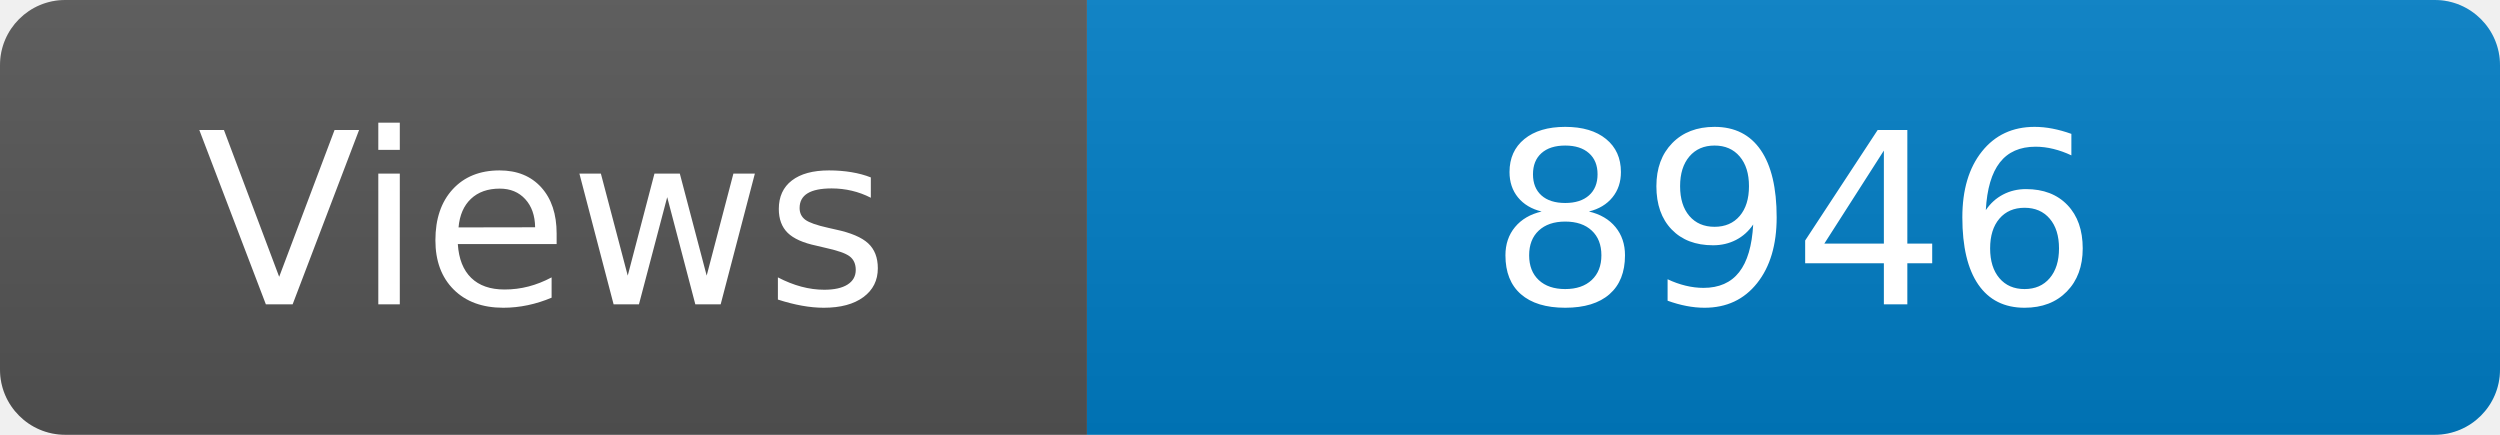
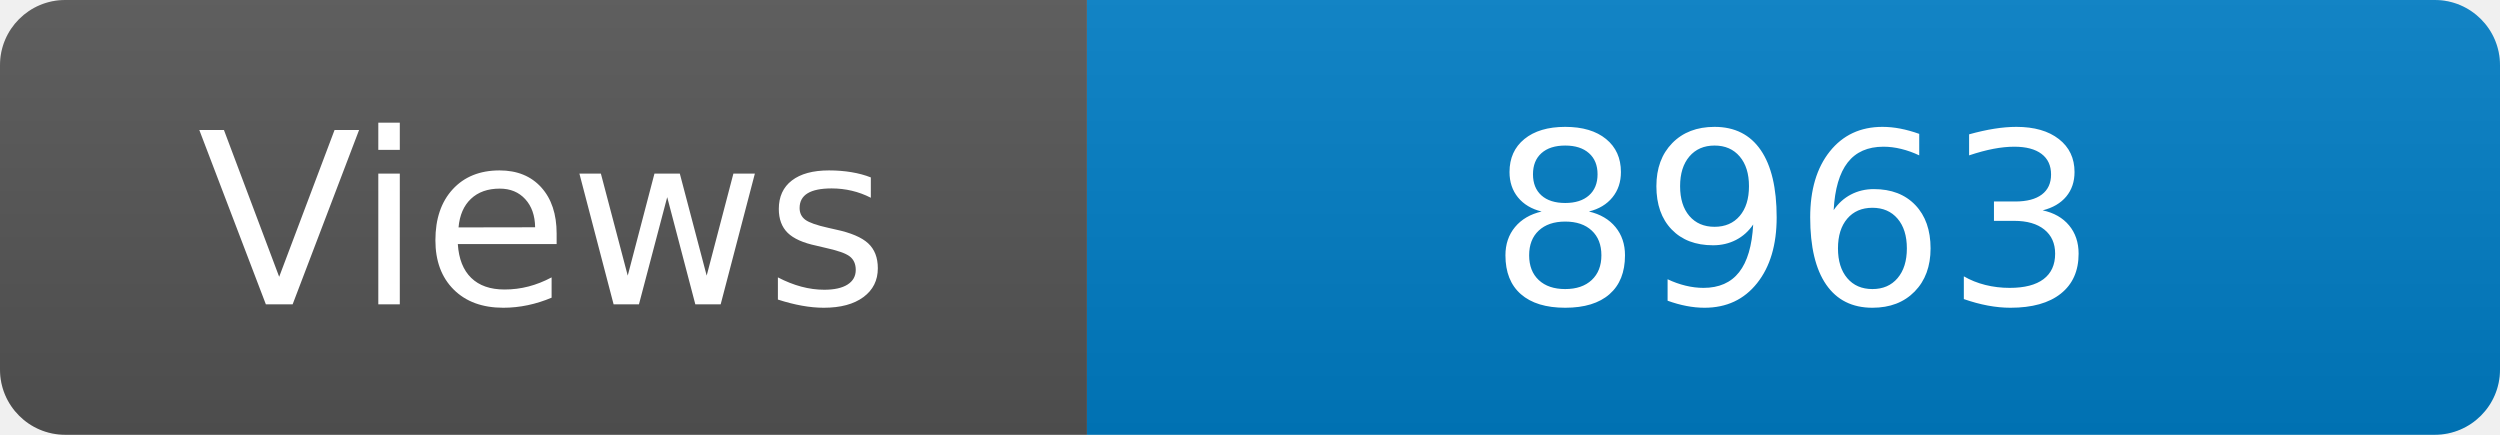
<svg xmlns="http://www.w3.org/2000/svg" width="115" height="20" role="img" aria-label="Maintained?: yes">
  <linearGradient id="s" x2="0" y2="100%">
    <stop offset="0" stop-color="#bbb" stop-opacity=".1" />
    <stop offset="1" stop-opacity=".1" />
  </linearGradient>
  <clipPath id="r">
    <rect width="115" height="20" rx="3" fill="#fff" />
  </clipPath>
  <g clip-path="url(#r)">
    <rect width="50" height="20" fill="#555" />
    <rect x="50" width="160" height="20" fill="#007ec6" />
    <rect width="115" height="20" fill="url(#s)" />
  </g>
  <g fill="#fff" text-anchor="middle" font-family="Verdana,Geneva,DejaVu Sans,sans-serif" font-size="110">
    <text x="250" y="140" transform="scale(.1)" fill="#fff">Views</text>
-     <text x="825" y="140" transform="scale(.1)" fill="#fff">8946</text>
+     <text x="825" y="140" transform="scale(.1)" fill="#fff">8963</text>
  </g>
</svg>
